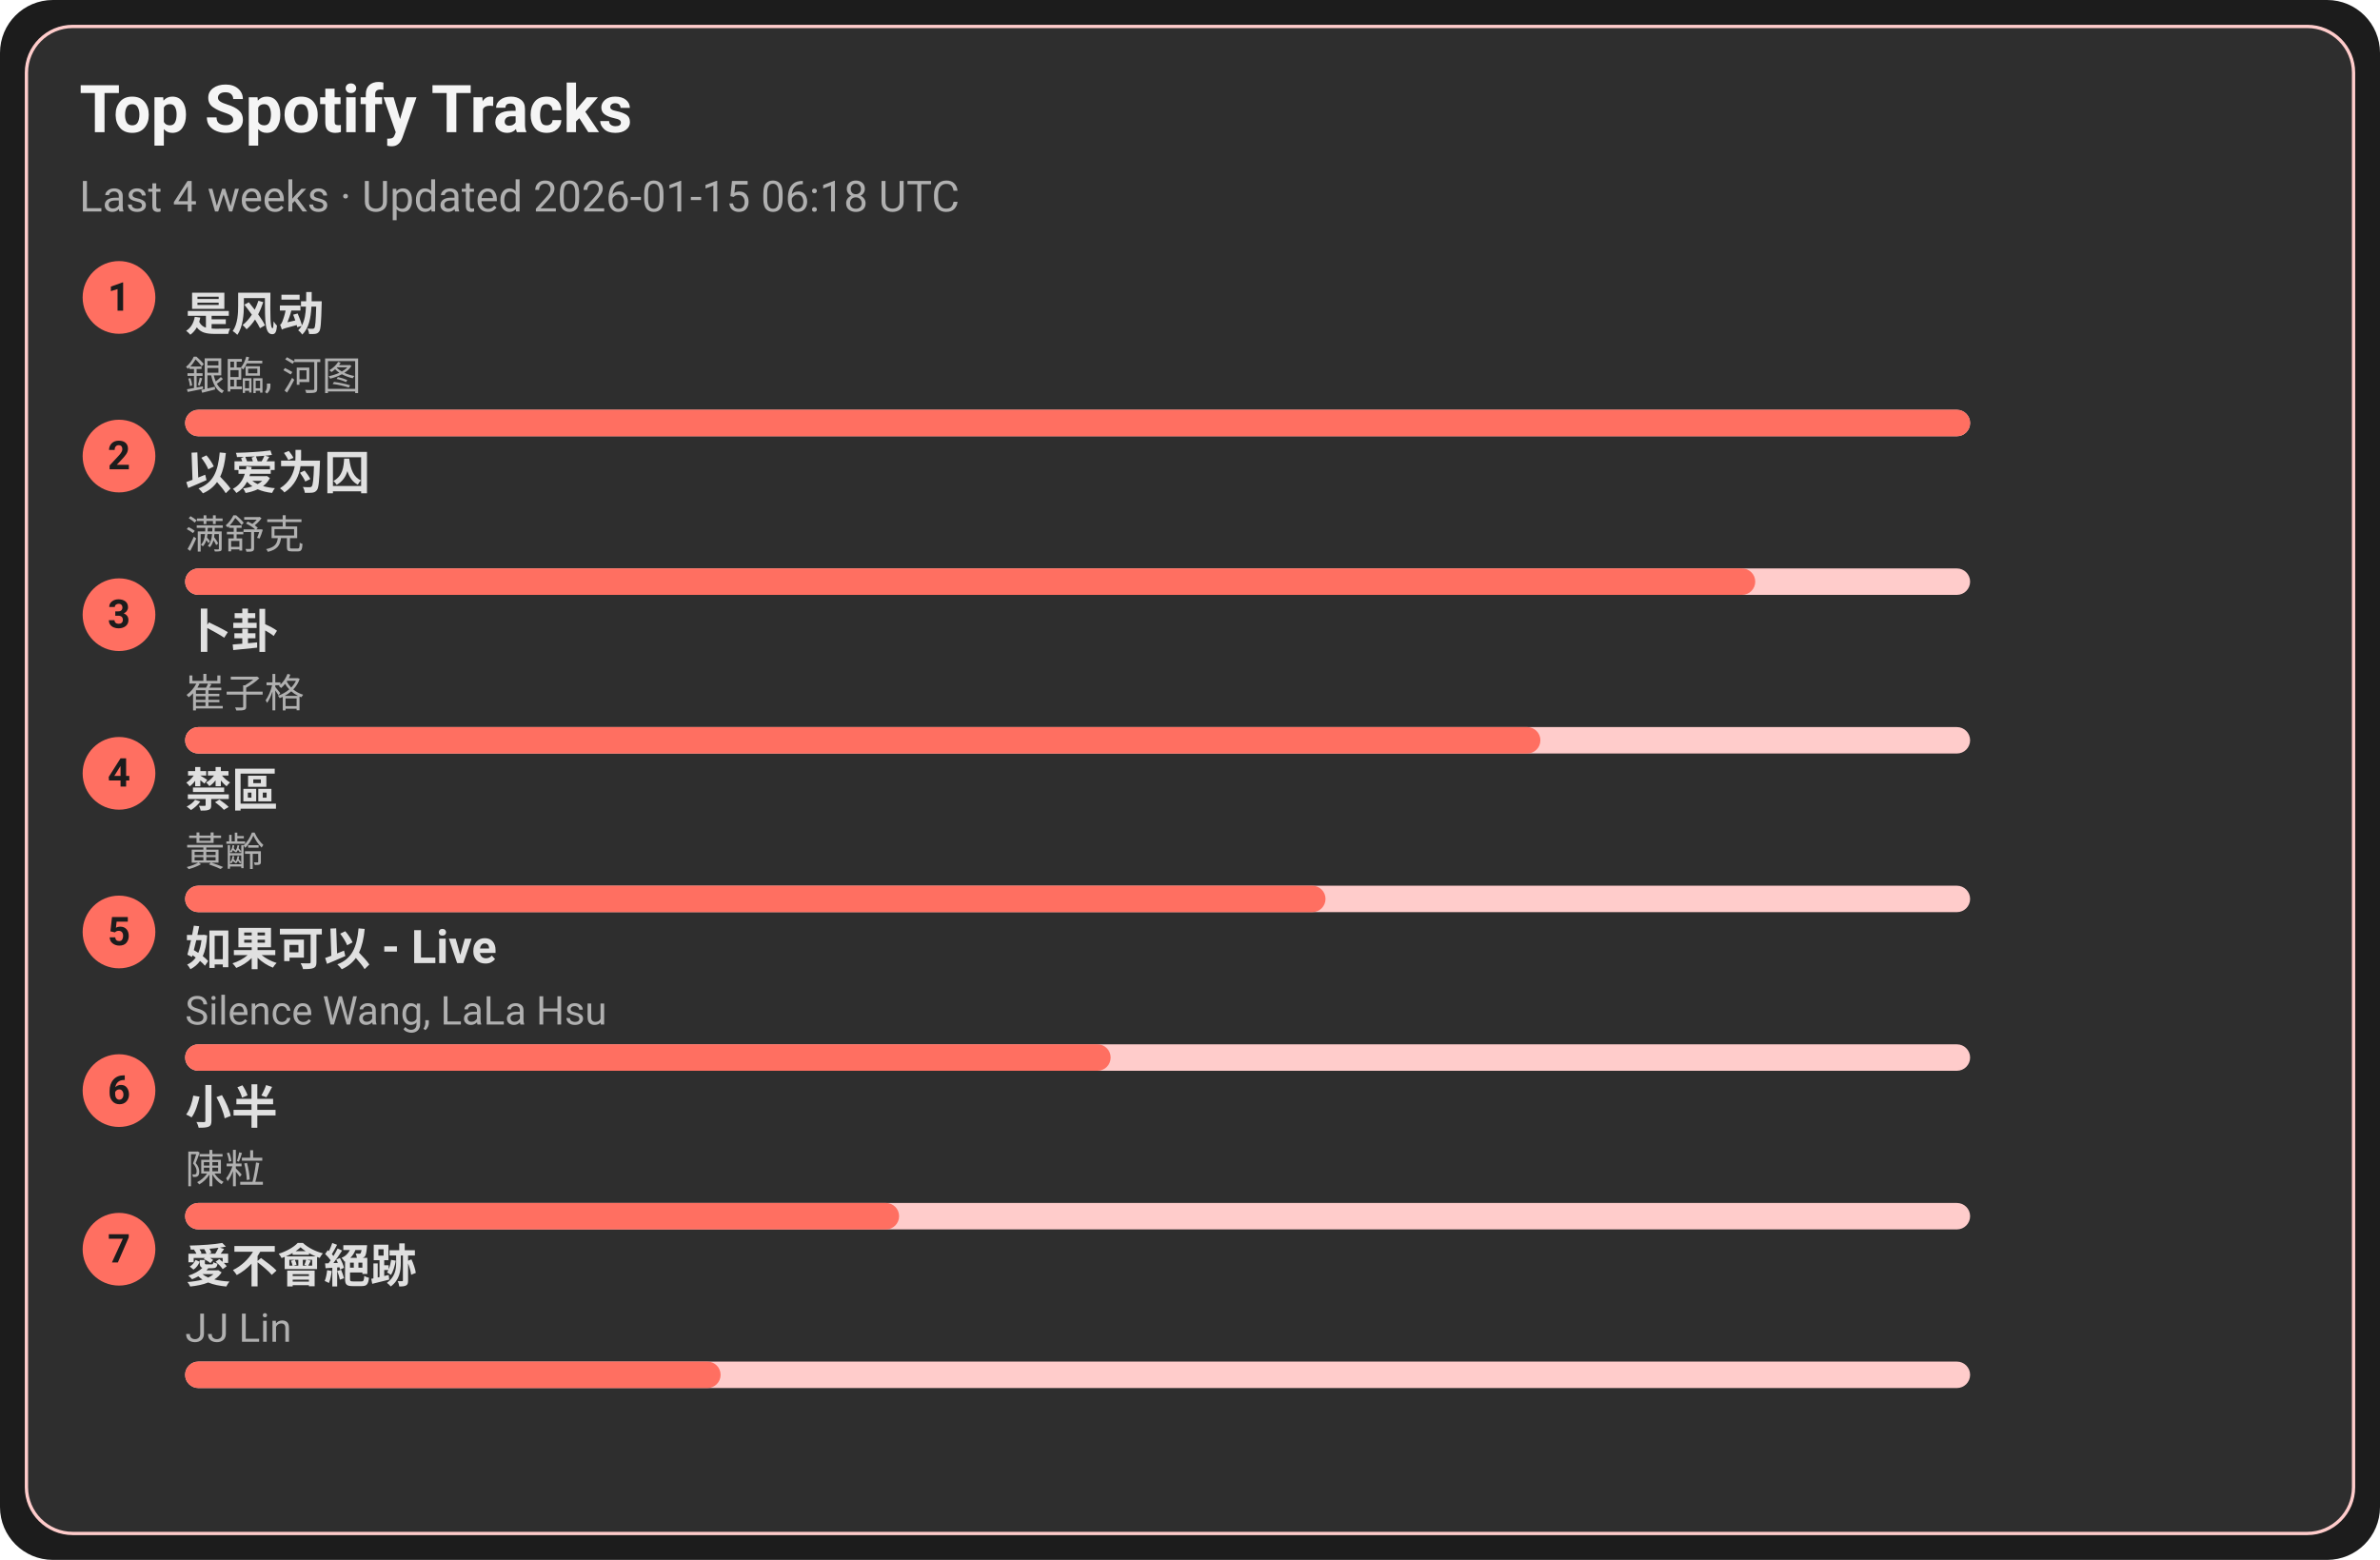
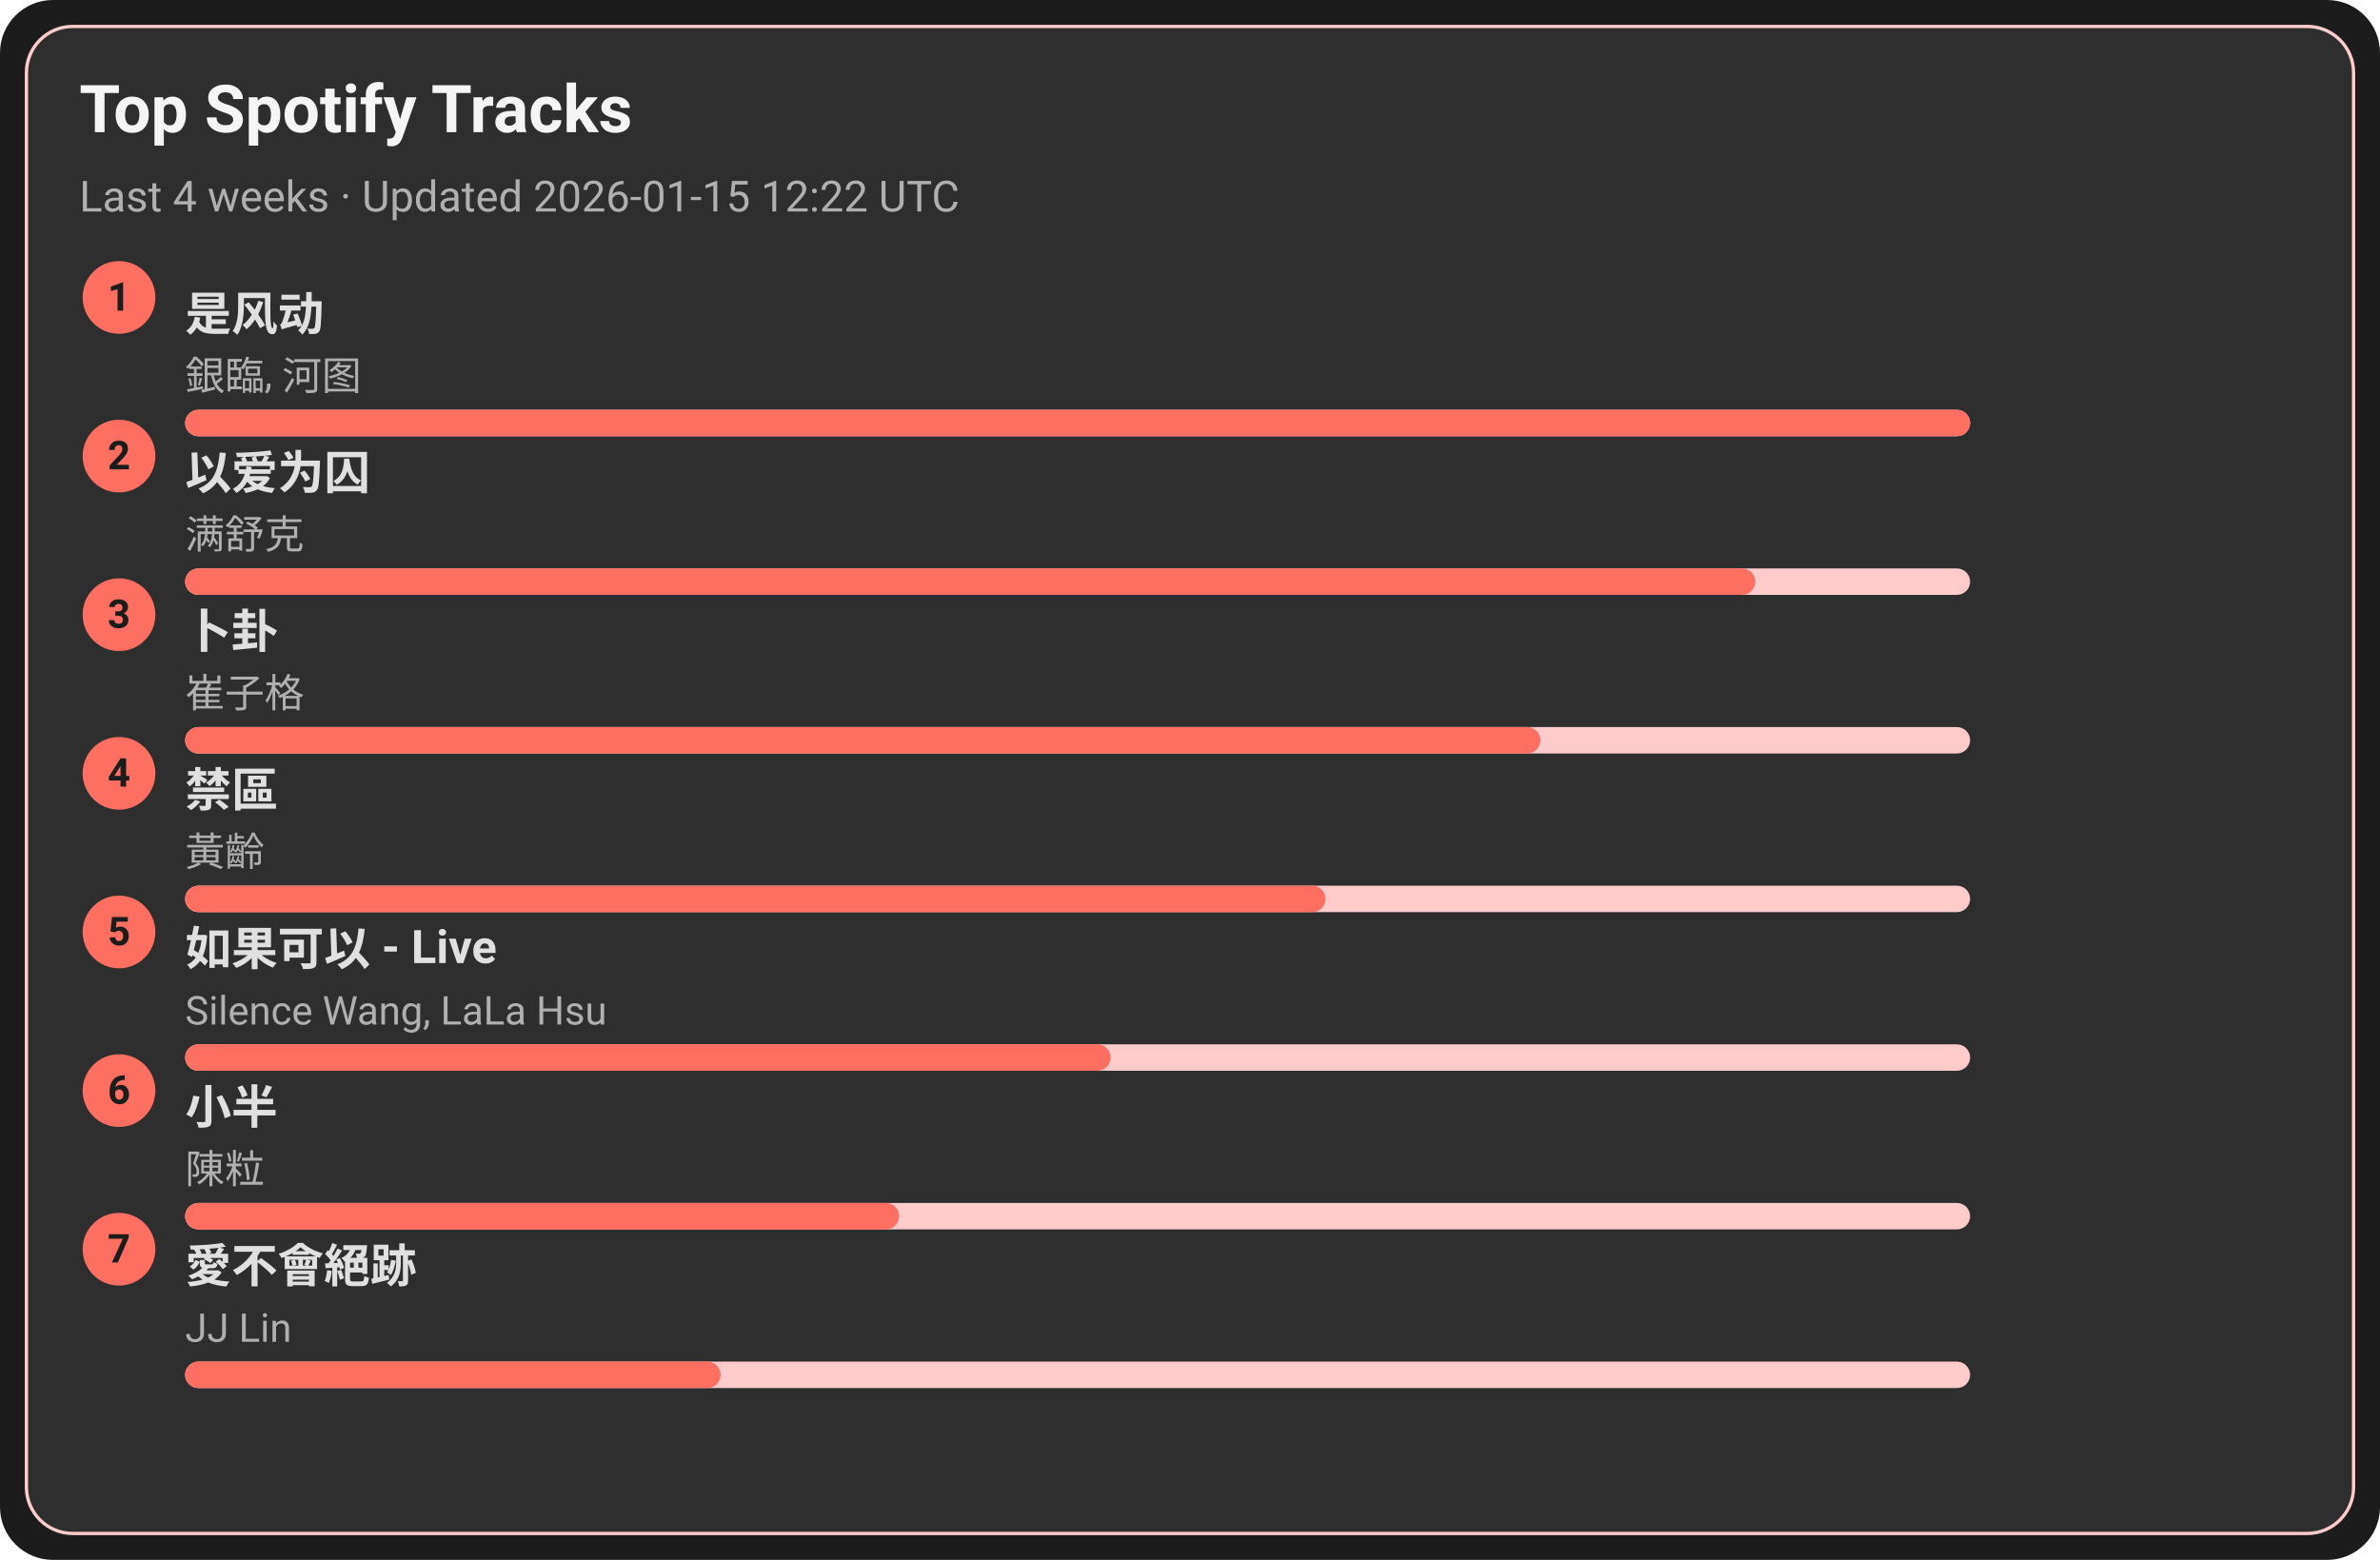
<svg xmlns="http://www.w3.org/2000/svg" width="720" height="472" viewBox="0 0 720 472">
  <style>text{font-family:-apple-system,BlinkMacSystemFont,Segoe UI,Roboto,Ubuntu,Helvetica Neue,Arial,Noto Sans,sans-serif}</style>
  <rect width="720" height="472" rx="16" fill="#1c1c1c" />
  <rect x="8" y="8" width="704" height="456" rx="14" fill="#2e2e2e" stroke="#ffcccb" />
  <text x="24" y="40" font-size="20" fill="#f5f5f5" font-weight="600">Top Spotify Tracks</text>
-   <text x="24" y="64" font-size="13" fill="#b0b0b0">Last 4 weeks · Updated 2026-01-15 06:18 UTC</text>
+   <text x="24" y="64" font-size="13" fill="#b0b0b0">Last 4 weeks · Updated 2026-01-15 12:22 UTC</text>
  <circle cx="36" cy="90" r="11" fill="#ff6f61" />
  <text x="36" y="94" text-anchor="middle" font-size="12" fill="#1c1c1c" font-weight="700">1</text>
  <a href="https://open.spotify.com/track/3lePQ8c4jq7bTePsXEmslh" target="_blank" rel="noopener noreferrer">
    <text x="56" y="100" font-size="14" fill="#e0e0e0" font-weight="600">是风动</text>
  </a>
  <text x="56" y="118" font-size="12" fill="#b0b0b0">銀臨, 河图</text>
  <rect x="56" y="124" width="540" height="8" rx="4" fill="#ffcccb" />
  <rect x="56" y="124" width="540" height="8" rx="4" fill="#ff6f61" />
  <circle cx="36" cy="138" r="11" fill="#ff6f61" />
  <text x="36" y="142" text-anchor="middle" font-size="12" fill="#1c1c1c" font-weight="700">2</text>
  <a href="https://open.spotify.com/track/0RW2LEfGQK5BaIho6sSLqf" target="_blank" rel="noopener noreferrer">
    <text x="56" y="148" font-size="14" fill="#e0e0e0" font-weight="600">以爱为囚</text>
  </a>
  <text x="56" y="166" font-size="12" fill="#b0b0b0">满舒克</text>
  <rect x="56" y="172" width="540" height="8" rx="4" fill="#ffcccb" />
  <rect x="56" y="172" width="475" height="8" rx="4" fill="#ff6f61" />
  <circle cx="36" cy="186" r="11" fill="#ff6f61" />
  <text x="36" y="190" text-anchor="middle" font-size="12" fill="#1c1c1c" font-weight="700">3</text>
  <a href="https://open.spotify.com/track/4ToeYifpQaikbYa7krOD6s" target="_blank" rel="noopener noreferrer">
    <text x="56" y="196" font-size="14" fill="#e0e0e0" font-weight="600">卜卦</text>
  </a>
  <text x="56" y="214" font-size="12" fill="#b0b0b0">崔子格</text>
  <rect x="56" y="220" width="540" height="8" rx="4" fill="#ffcccb" />
  <rect x="56" y="220" width="410" height="8" rx="4" fill="#ff6f61" />
  <circle cx="36" cy="234" r="11" fill="#ff6f61" />
  <text x="36" y="238" text-anchor="middle" font-size="12" fill="#1c1c1c" font-weight="700">4</text>
  <a href="https://open.spotify.com/track/5HAMeMgu9hGL5a8ZwNz6cp" target="_blank" rel="noopener noreferrer">
    <text x="56" y="244" font-size="14" fill="#e0e0e0" font-weight="600">禁區</text>
  </a>
  <text x="56" y="262" font-size="12" fill="#b0b0b0">黃齡</text>
  <rect x="56" y="268" width="540" height="8" rx="4" fill="#ffcccb" />
  <rect x="56" y="268" width="345" height="8" rx="4" fill="#ff6f61" />
  <circle cx="36" cy="282" r="11" fill="#ff6f61" />
  <text x="36" y="286" text-anchor="middle" font-size="12" fill="#1c1c1c" font-weight="700">5</text>
  <a href="https://open.spotify.com/track/6IF65dJzfmPcX7jwDegwoo" target="_blank" rel="noopener noreferrer">
    <text x="56" y="292" font-size="14" fill="#e0e0e0" font-weight="600">如果可以 - Live</text>
  </a>
  <text x="56" y="310" font-size="12" fill="#b0b0b0">Silence Wang, LaLa Hsu</text>
  <rect x="56" y="316" width="540" height="8" rx="4" fill="#ffcccb" />
  <rect x="56" y="316" width="280" height="8" rx="4" fill="#ff6f61" />
  <circle cx="36" cy="330" r="11" fill="#ff6f61" />
  <text x="36" y="334" text-anchor="middle" font-size="12" fill="#1c1c1c" font-weight="700">6</text>
  <a href="https://open.spotify.com/track/3QxWTqyIT4O9bokIZlNDpo" target="_blank" rel="noopener noreferrer">
    <text x="56" y="340" font-size="14" fill="#e0e0e0" font-weight="600">小半</text>
  </a>
  <text x="56" y="358" font-size="12" fill="#b0b0b0">陳粒</text>
  <rect x="56" y="364" width="540" height="8" rx="4" fill="#ffcccb" />
  <rect x="56" y="364" width="216" height="8" rx="4" fill="#ff6f61" />
  <circle cx="36" cy="378" r="11" fill="#ff6f61" />
  <text x="36" y="382" text-anchor="middle" font-size="12" fill="#1c1c1c" font-weight="700">7</text>
  <a href="https://open.spotify.com/track/3zP4GbFEI4GLJMblRgLmdK" target="_blank" rel="noopener noreferrer">
    <text x="56" y="388" font-size="14" fill="#e0e0e0" font-weight="600">愛不會絕跡</text>
  </a>
  <text x="56" y="406" font-size="12" fill="#b0b0b0">JJ Lin</text>
  <rect x="56" y="412" width="540" height="8" rx="4" fill="#ffcccb" />
  <rect x="56" y="412" width="162" height="8" rx="4" fill="#ff6f61" />
</svg>
